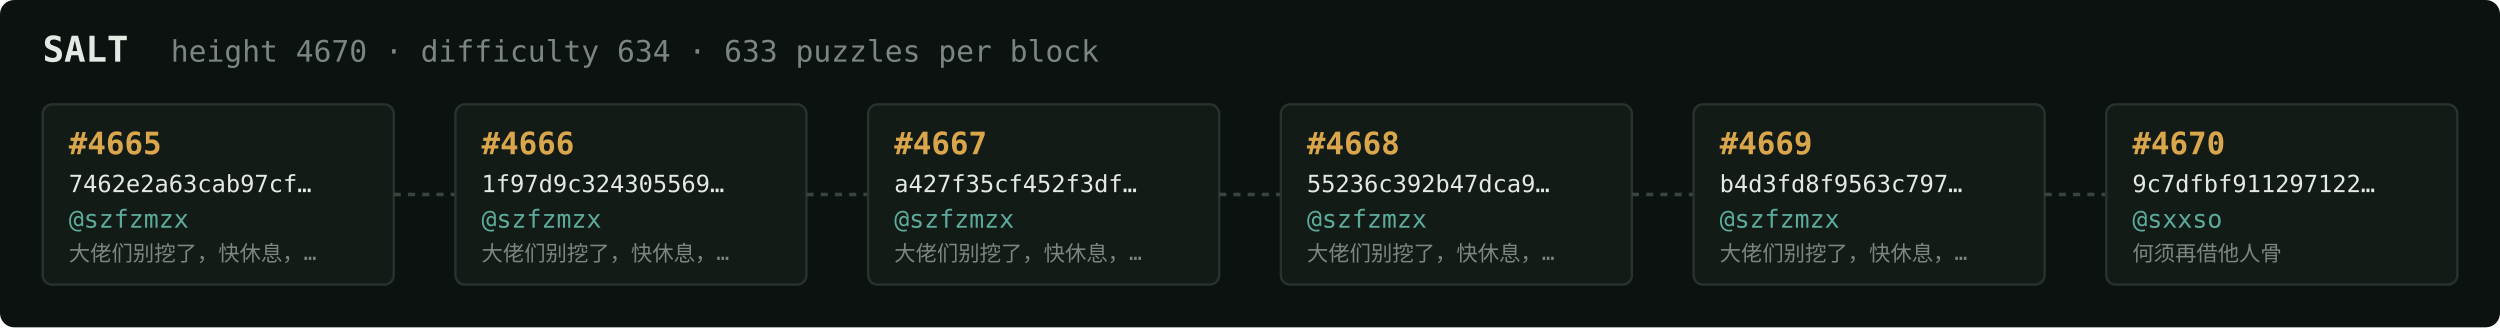
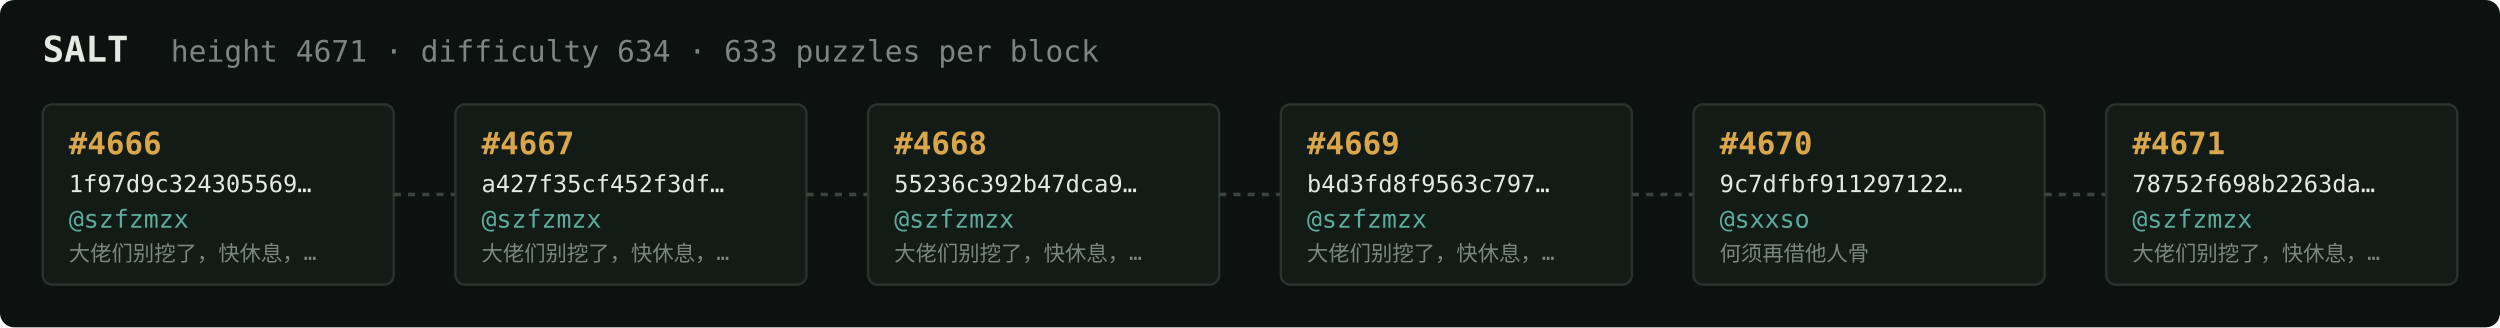
<svg xmlns="http://www.w3.org/2000/svg" width="1054" height="138" viewBox="0 0 1054 138" font-family="ui-monospace,SFMono-Regular,Menlo,monospace">
  <rect fill="#0c1210" width="1054" height="138" rx="6" />
  <text x="18" y="26" fill="#e5e9e3" font-size="15" font-weight="700">SALT</text>
-   <text x="72" y="26" fill="#7a867f" font-size="12.5">height 4670 · difficulty 634 · 633 puzzles per block</text>
+   <text x="72" y="26" fill="#7a867f" font-size="12.5">height 4671 · difficulty 634 · 633 puzzles per block</text>
  <rect x="18" y="44" width="148" height="76" rx="4" fill="#131b17" stroke="#28332e" stroke-width="1" />
-   <text x="29" y="65" fill="#d9a64c" font-size="13" font-weight="700">#4665</text>
-   <text x="29" y="81" fill="#e5e9e3" font-size="10">7462e2a63cab97cf…</text>
+   <text x="29" y="65" fill="#d9a64c" font-size="13" font-weight="700">#4666</text>
+   <text x="29" y="81" fill="#e5e9e3" font-size="10">1f97d9c324305569…</text>
  <text x="29" y="96" fill="#5cab9b" font-size="10.5">@szfzmzx</text>
  <text x="29" y="110" fill="#7a867f" font-size="9">大佬们别挖了，快休息，…</text>
  <line x1="166" y1="82.0" x2="192" y2="82.0" stroke="#38443e" stroke-width="1.5" stroke-dasharray="3 3" />
  <rect x="192" y="44" width="148" height="76" rx="4" fill="#131b17" stroke="#28332e" stroke-width="1" />
-   <text x="203" y="65" fill="#d9a64c" font-size="13" font-weight="700">#4666</text>
-   <text x="203" y="81" fill="#e5e9e3" font-size="10">1f97d9c324305569…</text>
+   <text x="203" y="65" fill="#d9a64c" font-size="13" font-weight="700">#4667</text>
+   <text x="203" y="81" fill="#e5e9e3" font-size="10">a427f35cf452f3df…</text>
  <text x="203" y="96" fill="#5cab9b" font-size="10.5">@szfzmzx</text>
  <text x="203" y="110" fill="#7a867f" font-size="9">大佬们别挖了，快休息，…</text>
  <line x1="340" y1="82.0" x2="366" y2="82.0" stroke="#38443e" stroke-width="1.5" stroke-dasharray="3 3" />
  <rect x="366" y="44" width="148" height="76" rx="4" fill="#131b17" stroke="#28332e" stroke-width="1" />
-   <text x="377" y="65" fill="#d9a64c" font-size="13" font-weight="700">#4667</text>
-   <text x="377" y="81" fill="#e5e9e3" font-size="10">a427f35cf452f3df…</text>
+   <text x="377" y="65" fill="#d9a64c" font-size="13" font-weight="700">#4668</text>
+   <text x="377" y="81" fill="#e5e9e3" font-size="10">55236c392b47dca9…</text>
  <text x="377" y="96" fill="#5cab9b" font-size="10.5">@szfzmzx</text>
  <text x="377" y="110" fill="#7a867f" font-size="9">大佬们别挖了，快休息，…</text>
  <line x1="514" y1="82.0" x2="540" y2="82.0" stroke="#38443e" stroke-width="1.5" stroke-dasharray="3 3" />
  <rect x="540" y="44" width="148" height="76" rx="4" fill="#131b17" stroke="#28332e" stroke-width="1" />
-   <text x="551" y="65" fill="#d9a64c" font-size="13" font-weight="700">#4668</text>
-   <text x="551" y="81" fill="#e5e9e3" font-size="10">55236c392b47dca9…</text>
+   <text x="551" y="65" fill="#d9a64c" font-size="13" font-weight="700">#4669</text>
+   <text x="551" y="81" fill="#e5e9e3" font-size="10">b4d3fd8f9563c797…</text>
  <text x="551" y="96" fill="#5cab9b" font-size="10.5">@szfzmzx</text>
  <text x="551" y="110" fill="#7a867f" font-size="9">大佬们别挖了，快休息，…</text>
  <line x1="688" y1="82.0" x2="714" y2="82.0" stroke="#38443e" stroke-width="1.5" stroke-dasharray="3 3" />
  <rect x="714" y="44" width="148" height="76" rx="4" fill="#131b17" stroke="#28332e" stroke-width="1" />
-   <text x="725" y="65" fill="#d9a64c" font-size="13" font-weight="700">#4669</text>
-   <text x="725" y="81" fill="#e5e9e3" font-size="10">b4d3fd8f9563c797…</text>
-   <text x="725" y="96" fill="#5cab9b" font-size="10.5">@szfzmzx</text>
-   <text x="725" y="110" fill="#7a867f" font-size="9">大佬们别挖了，快休息，…</text>
+   <text x="725" y="65" fill="#d9a64c" font-size="13" font-weight="700">#4670</text>
+   <text x="725" y="81" fill="#e5e9e3" font-size="10">9c7dfbf911297122…</text>
+   <text x="725" y="96" fill="#5cab9b" font-size="10.5">@sxxso</text>
+   <text x="725" y="110" fill="#7a867f" font-size="9">何须再借他人骨</text>
  <line x1="862" y1="82.0" x2="888" y2="82.0" stroke="#38443e" stroke-width="1.5" stroke-dasharray="3 3" />
  <rect x="888" y="44" width="148" height="76" rx="4" fill="#131b17" stroke="#28332e" stroke-width="1" />
-   <text x="899" y="65" fill="#d9a64c" font-size="13" font-weight="700">#4670</text>
-   <text x="899" y="81" fill="#e5e9e3" font-size="10">9c7dfbf911297122…</text>
-   <text x="899" y="96" fill="#5cab9b" font-size="10.5">@sxxso</text>
-   <text x="899" y="110" fill="#7a867f" font-size="9">何须再借他人骨</text>
+   <text x="899" y="65" fill="#d9a64c" font-size="13" font-weight="700">#4671</text>
+   <text x="899" y="81" fill="#e5e9e3" font-size="10">78752f698b2263da…</text>
+   <text x="899" y="96" fill="#5cab9b" font-size="10.5">@szfzmzx</text>
+   <text x="899" y="110" fill="#7a867f" font-size="9">大佬们别挖了，快休息，…</text>
</svg>
